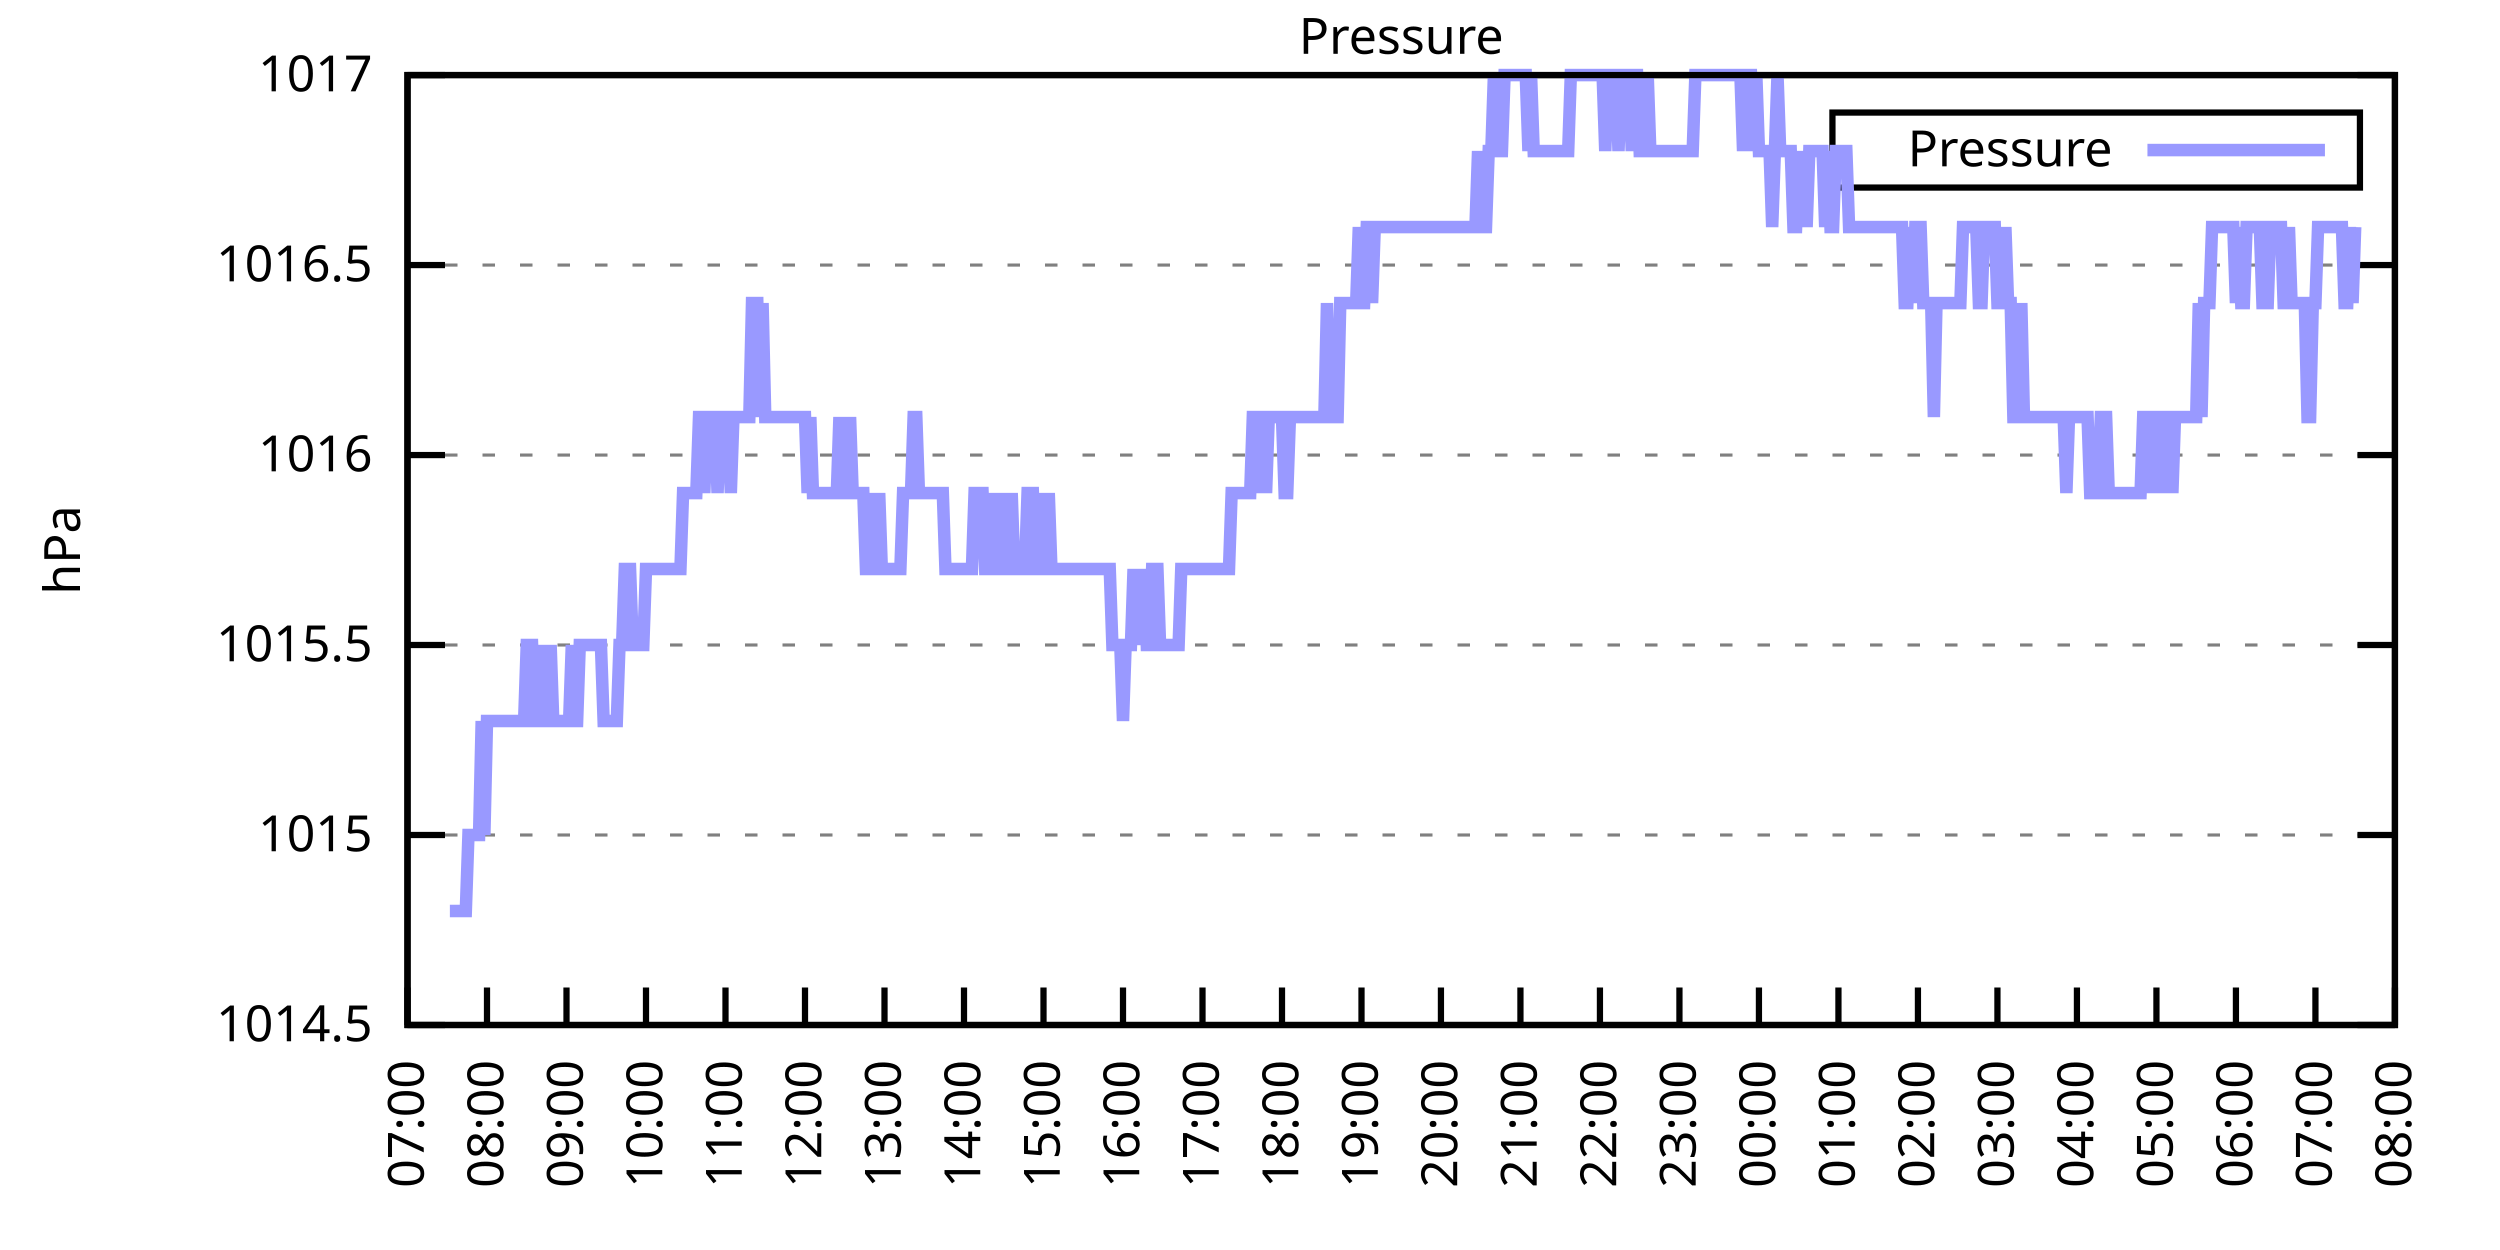
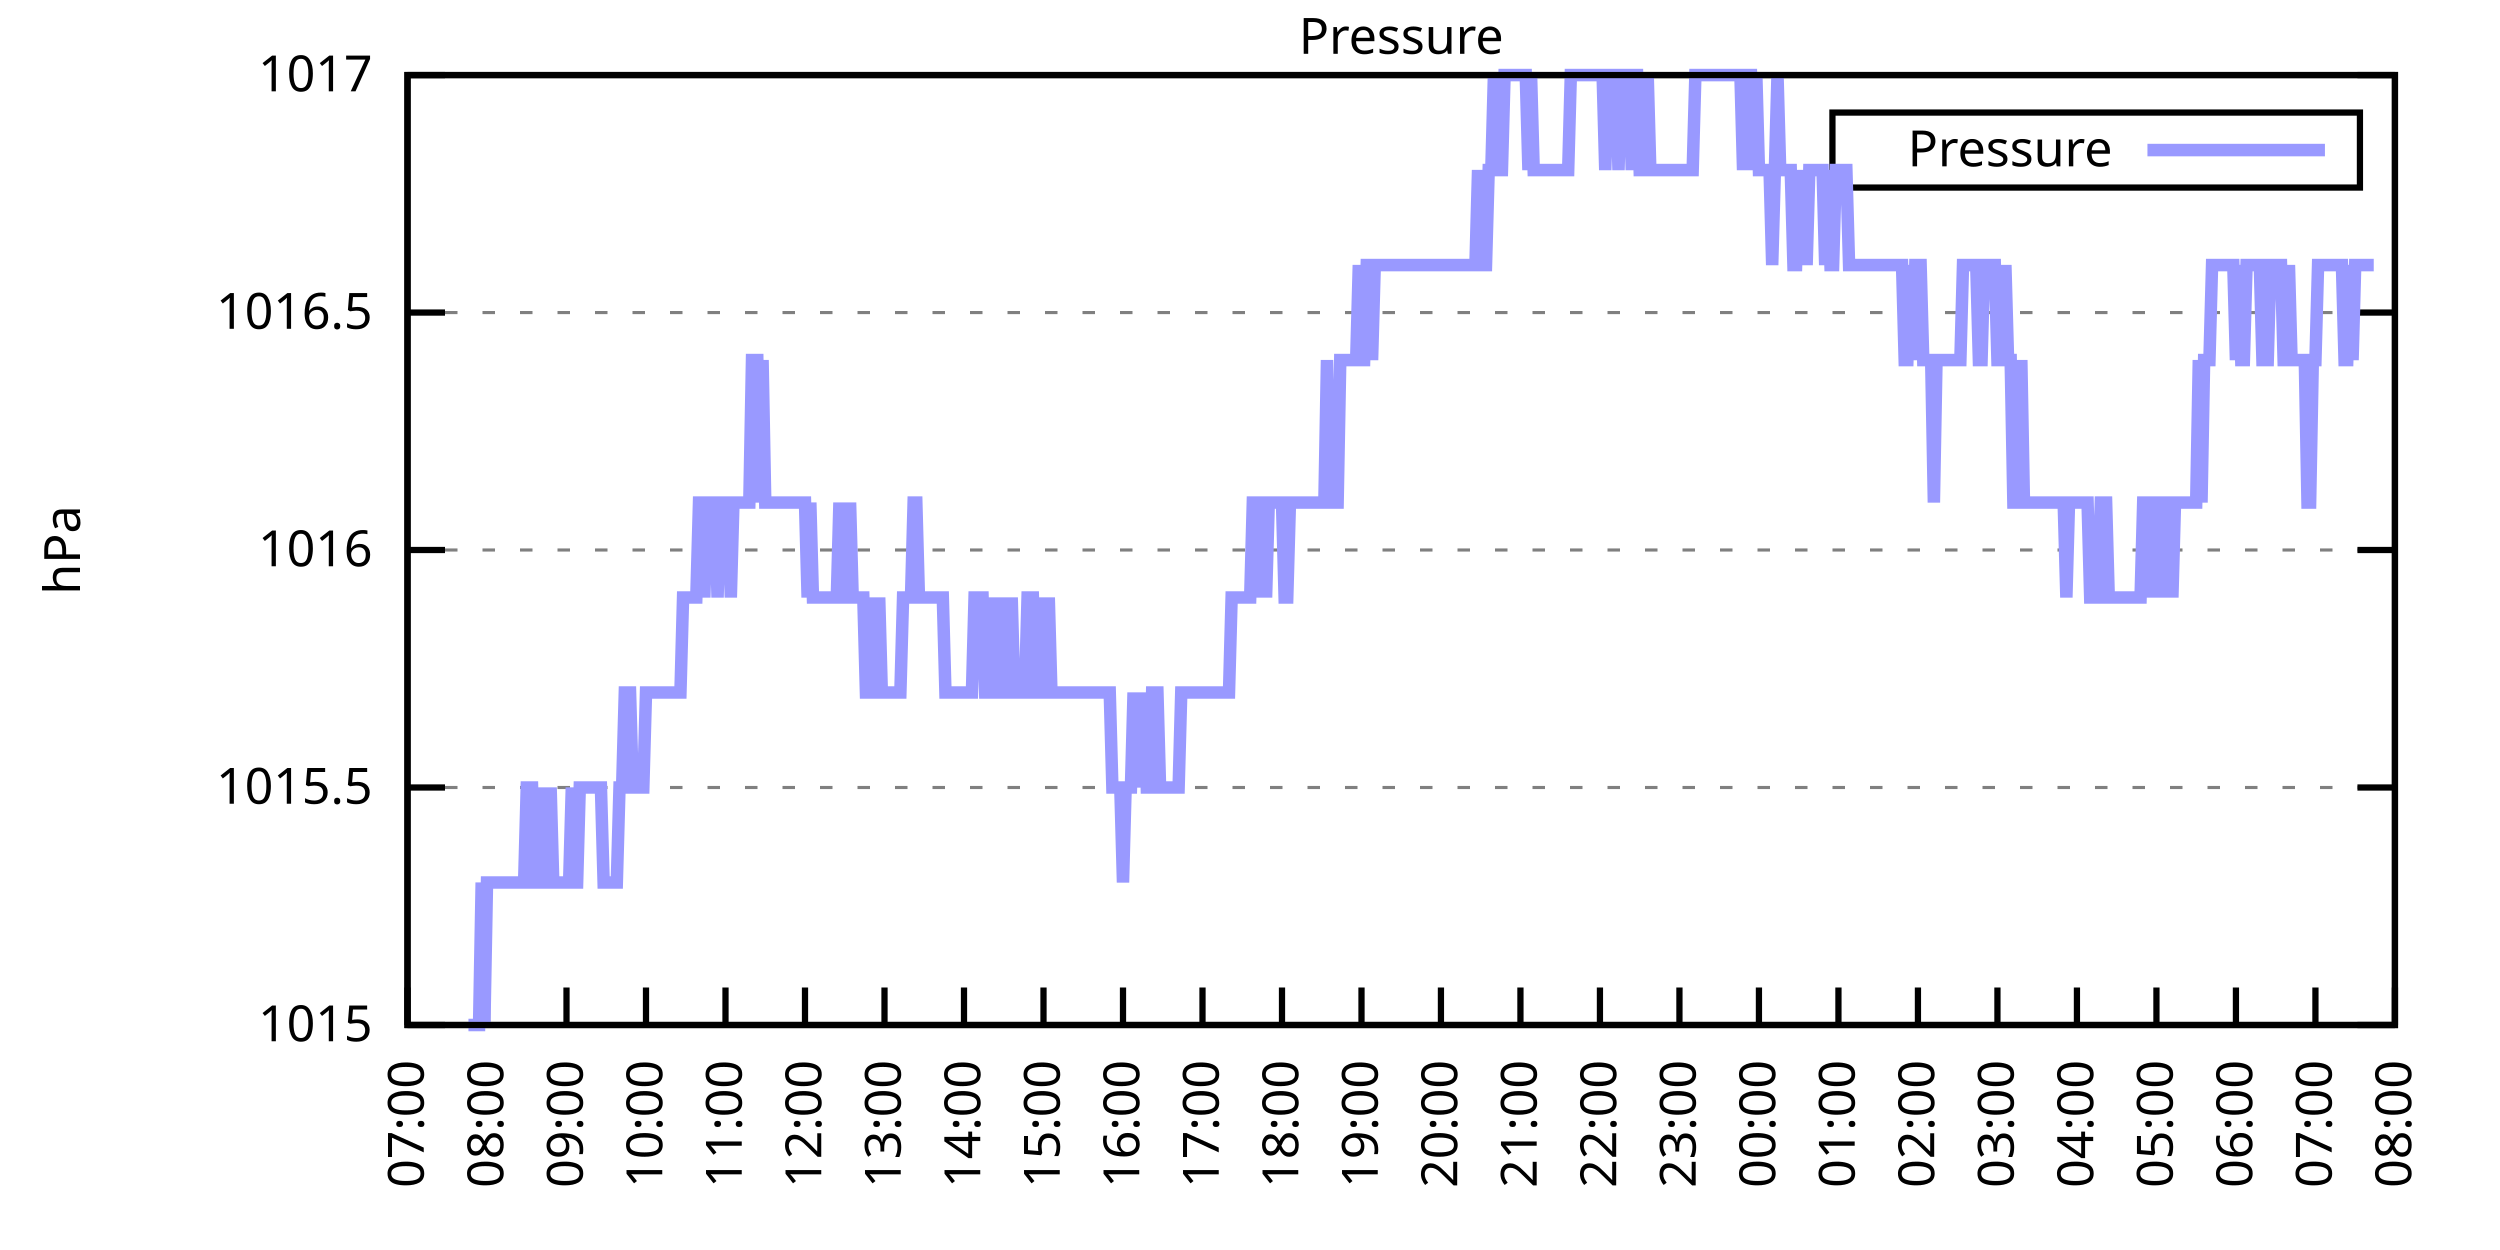
<svg xmlns="http://www.w3.org/2000/svg" xmlns:xlink="http://www.w3.org/1999/xlink" width="400" height="200" viewBox="0 0 400 200">
  <g id="gnuplot_canvas">
    <rect x="0" y="0" width="400" height="200" fill="none" />
    <defs>
      <circle id="gpDot" r="0.5" stroke-width="0.5" stroke="currentColor" />
      <path id="gpPt0" stroke-width="0.333" stroke="currentColor" d="M-1,0 h2 M0,-1 v2" />
      <path id="gpPt1" stroke-width="0.333" stroke="currentColor" d="M-1,-1 L1,1 M1,-1 L-1,1" />
      <path id="gpPt2" stroke-width="0.333" stroke="currentColor" d="M-1,0 L1,0 M0,-1 L0,1 M-1,-1 L1,1 M-1,1 L1,-1" />
      <rect id="gpPt3" stroke-width="0.333" stroke="currentColor" x="-1" y="-1" width="2" height="2" />
      <rect id="gpPt4" stroke-width="0.333" stroke="currentColor" fill="currentColor" x="-1" y="-1" width="2" height="2" />
      <circle id="gpPt5" stroke-width="0.333" stroke="currentColor" cx="0" cy="0" r="1" />
      <use xlink:href="#gpPt5" id="gpPt6" fill="currentColor" stroke="none" />
      <path id="gpPt7" stroke-width="0.333" stroke="currentColor" d="M0,-1.33 L-1.33,0.67 L1.33,0.67 z" />
      <use xlink:href="#gpPt7" id="gpPt8" fill="currentColor" stroke="none" />
      <use xlink:href="#gpPt7" id="gpPt9" stroke="currentColor" transform="rotate(180)" />
      <use xlink:href="#gpPt9" id="gpPt10" fill="currentColor" stroke="none" />
      <use xlink:href="#gpPt3" id="gpPt11" stroke="currentColor" transform="rotate(45)" />
      <use xlink:href="#gpPt11" id="gpPt12" fill="currentColor" stroke="none" />
      <path id="gpPt13" stroke-width="0.333" stroke="currentColor" d="M0,1.330 L1.265,0.411 L0.782,-1.067 L-0.782,-1.076 L-1.265,0.411 z" />
      <use xlink:href="#gpPt13" id="gpPt14" fill="currentColor" stroke="none" />
      <filter id="textbox" filterUnits="objectBoundingBox" x="0" y="0" height="1" width="1">
        <feFlood flood-color="white" flood-opacity="1" result="bgnd" />
        <feComposite in="SourceGraphic" in2="bgnd" operator="atop" />
      </filter>
      <filter id="greybox" filterUnits="objectBoundingBox" x="0" y="0" height="1" width="1">
        <feFlood flood-color="lightgrey" flood-opacity="1" result="grey" />
        <feComposite in="SourceGraphic" in2="grey" operator="atop" />
      </filter>
    </defs>
    <g fill="none" color="white" stroke="currentColor" stroke-width="1.00" stroke-linecap="butt" stroke-linejoin="miter">
</g>
    <g fill="none" color="black" stroke="currentColor" stroke-width="1.00" stroke-linecap="butt" stroke-linejoin="miter">
      <g stroke="none" shape-rendering="crispEdges">
        <polygon fill="rgb(255, 255, 255)" points="65.20,164.00 383.18,164.00 383.18,12.02 65.20,12.02 " />
      </g>
    </g>
    <g fill="none" color="black" stroke="currentColor" stroke-width="1.00" stroke-linecap="butt" stroke-linejoin="miter">
</g>
    <g fill="none" color="black" stroke="black" stroke-width="0.50" stroke-linecap="butt" stroke-linejoin="miter">
</g>
    <g fill="none" color="gray" stroke="currentColor" stroke-width="0.50" stroke-linecap="butt" stroke-linejoin="miter">
      <path stroke="gray" stroke-dasharray="2,4" class="gridline" d="M65.20,164.00 L383.19,164.00  " />
    </g>
    <g fill="none" color="gray" stroke="gray" stroke-width="1.00" stroke-linecap="butt" stroke-linejoin="miter">
</g>
    <g fill="none" color="black" stroke="currentColor" stroke-width="1.00" stroke-linecap="butt" stroke-linejoin="miter">
      <path stroke="black" d="M65.20,164.00 L71.20,164.00 M383.19,164.00 L377.19,164.00  " />
      <g transform="translate(59.60,166.60)" stroke="none" fill="black" font-family="Sans" font-size="8.00" text-anchor="end">
        <text>
-           <tspan font-family="Sans"> 1014.5</tspan>
-         </text>
-       </g>
-     </g>
-     <g fill="none" color="black" stroke="currentColor" stroke-width="1.00" stroke-linecap="butt" stroke-linejoin="miter">
- </g>
-     <g fill="none" color="black" stroke="black" stroke-width="0.50" stroke-linecap="butt" stroke-linejoin="miter">
- </g>
-     <g fill="none" color="gray" stroke="currentColor" stroke-width="0.50" stroke-linecap="butt" stroke-linejoin="miter">
-       <path stroke="gray" stroke-dasharray="2,4" class="gridline" d="M65.20,133.60 L383.19,133.60  " />
-     </g>
-     <g fill="none" color="gray" stroke="gray" stroke-width="1.00" stroke-linecap="butt" stroke-linejoin="miter">
- </g>
-     <g fill="none" color="black" stroke="currentColor" stroke-width="1.00" stroke-linecap="butt" stroke-linejoin="miter">
-       <path stroke="black" d="M65.20,133.60 L71.20,133.60 M383.19,133.60 L377.19,133.60  " />
-       <g transform="translate(59.60,136.20)" stroke="none" fill="black" font-family="Sans" font-size="8.00" text-anchor="end">
-         <text>
          <tspan font-family="Sans"> 1015</tspan>
        </text>
      </g>
    </g>
    <g fill="none" color="black" stroke="currentColor" stroke-width="1.00" stroke-linecap="butt" stroke-linejoin="miter">
</g>
    <g fill="none" color="black" stroke="black" stroke-width="0.50" stroke-linecap="butt" stroke-linejoin="miter">
</g>
    <g fill="none" color="gray" stroke="currentColor" stroke-width="0.50" stroke-linecap="butt" stroke-linejoin="miter">
-       <path stroke="gray" stroke-dasharray="2,4" class="gridline" d="M65.20,103.20 L383.19,103.20  " />
-     </g>
-     <g fill="none" color="gray" stroke="gray" stroke-width="1.00" stroke-linecap="butt" stroke-linejoin="miter">
- </g>
-     <g fill="none" color="black" stroke="currentColor" stroke-width="1.00" stroke-linecap="butt" stroke-linejoin="miter">
-       <path stroke="black" d="M65.20,103.20 L71.20,103.20 M383.19,103.20 L377.19,103.20  " />
-       <g transform="translate(59.60,105.80)" stroke="none" fill="black" font-family="Sans" font-size="8.00" text-anchor="end">
+       <path stroke="gray" stroke-dasharray="2,4" class="gridline" d="M65.20,126.00 L383.19,126.00  " />
+     </g>
+     <g fill="none" color="gray" stroke="gray" stroke-width="1.00" stroke-linecap="butt" stroke-linejoin="miter">
+ </g>
+     <g fill="none" color="black" stroke="currentColor" stroke-width="1.00" stroke-linecap="butt" stroke-linejoin="miter">
+       <path stroke="black" d="M65.20,126.00 L71.20,126.00 M383.19,126.00 L377.19,126.00  " />
+       <g transform="translate(59.60,128.60)" stroke="none" fill="black" font-family="Sans" font-size="8.00" text-anchor="end">
        <text>
          <tspan font-family="Sans"> 1015.5</tspan>
        </text>
      </g>
    </g>
    <g fill="none" color="black" stroke="currentColor" stroke-width="1.00" stroke-linecap="butt" stroke-linejoin="miter">
</g>
    <g fill="none" color="black" stroke="black" stroke-width="0.50" stroke-linecap="butt" stroke-linejoin="miter">
</g>
    <g fill="none" color="gray" stroke="currentColor" stroke-width="0.50" stroke-linecap="butt" stroke-linejoin="miter">
-       <path stroke="gray" stroke-dasharray="2,4" class="gridline" d="M65.20,72.81 L383.19,72.81  " />
-     </g>
-     <g fill="none" color="gray" stroke="gray" stroke-width="1.00" stroke-linecap="butt" stroke-linejoin="miter">
- </g>
-     <g fill="none" color="black" stroke="currentColor" stroke-width="1.00" stroke-linecap="butt" stroke-linejoin="miter">
-       <path stroke="black" d="M65.20,72.81 L71.20,72.81 M383.19,72.81 L377.19,72.81  " />
-       <g transform="translate(59.60,75.41)" stroke="none" fill="black" font-family="Sans" font-size="8.00" text-anchor="end">
+       <path stroke="gray" stroke-dasharray="2,4" class="gridline" d="M65.20,88.00 L383.19,88.00  " />
+     </g>
+     <g fill="none" color="gray" stroke="gray" stroke-width="1.00" stroke-linecap="butt" stroke-linejoin="miter">
+ </g>
+     <g fill="none" color="black" stroke="currentColor" stroke-width="1.00" stroke-linecap="butt" stroke-linejoin="miter">
+       <path stroke="black" d="M65.20,88.00 L71.20,88.00 M383.19,88.00 L377.19,88.00  " />
+       <g transform="translate(59.60,90.60)" stroke="none" fill="black" font-family="Sans" font-size="8.00" text-anchor="end">
        <text>
          <tspan font-family="Sans"> 1016</tspan>
        </text>
      </g>
    </g>
    <g fill="none" color="black" stroke="currentColor" stroke-width="1.00" stroke-linecap="butt" stroke-linejoin="miter">
</g>
    <g fill="none" color="black" stroke="black" stroke-width="0.50" stroke-linecap="butt" stroke-linejoin="miter">
</g>
    <g fill="none" color="gray" stroke="currentColor" stroke-width="0.50" stroke-linecap="butt" stroke-linejoin="miter">
-       <path stroke="gray" stroke-dasharray="2,4" class="gridline" d="M65.20,42.41 L383.19,42.41  " />
-     </g>
-     <g fill="none" color="gray" stroke="gray" stroke-width="1.00" stroke-linecap="butt" stroke-linejoin="miter">
- </g>
-     <g fill="none" color="black" stroke="currentColor" stroke-width="1.00" stroke-linecap="butt" stroke-linejoin="miter">
-       <path stroke="black" d="M65.20,42.41 L71.20,42.41 M383.19,42.41 L377.19,42.41  " />
-       <g transform="translate(59.60,45.01)" stroke="none" fill="black" font-family="Sans" font-size="8.00" text-anchor="end">
+       <path stroke="gray" stroke-dasharray="2,4" class="gridline" d="M65.20,50.01 L383.19,50.01  " />
+     </g>
+     <g fill="none" color="gray" stroke="gray" stroke-width="1.00" stroke-linecap="butt" stroke-linejoin="miter">
+ </g>
+     <g fill="none" color="black" stroke="currentColor" stroke-width="1.00" stroke-linecap="butt" stroke-linejoin="miter">
+       <path stroke="black" d="M65.20,50.01 L71.20,50.01 M383.19,50.01 L377.19,50.01  " />
+       <g transform="translate(59.60,52.61)" stroke="none" fill="black" font-family="Sans" font-size="8.00" text-anchor="end">
        <text>
          <tspan font-family="Sans"> 1016.5</tspan>
        </text>
      </g>
    </g>
    <g fill="none" color="black" stroke="currentColor" stroke-width="1.00" stroke-linecap="butt" stroke-linejoin="miter">
</g>
    <g fill="none" color="black" stroke="black" stroke-width="0.50" stroke-linecap="butt" stroke-linejoin="miter">
</g>
    <g fill="none" color="gray" stroke="currentColor" stroke-width="0.50" stroke-linecap="butt" stroke-linejoin="miter">
      <path stroke="gray" stroke-dasharray="2,4" class="gridline" d="M65.20,12.01 L383.19,12.01  " />
    </g>
    <g fill="none" color="gray" stroke="gray" stroke-width="1.00" stroke-linecap="butt" stroke-linejoin="miter">
</g>
    <g fill="none" color="black" stroke="currentColor" stroke-width="1.00" stroke-linecap="butt" stroke-linejoin="miter">
      <path stroke="black" d="M65.20,12.01 L71.20,12.01 M383.19,12.01 L377.19,12.01  " />
      <g transform="translate(59.60,14.61)" stroke="none" fill="black" font-family="Sans" font-size="8.00" text-anchor="end">
        <text>
          <tspan font-family="Sans"> 1017</tspan>
        </text>
      </g>
    </g>
    <g fill="none" color="black" stroke="currentColor" stroke-width="1.00" stroke-linecap="butt" stroke-linejoin="miter">
      <path stroke="black" d="M65.20,164.00 L65.20,158.00  " />
      <g transform="translate(67.80,169.60) rotate(270.00)" stroke="none" fill="black" font-family="Sans" font-size="8.00" text-anchor="end">
        <text>
          <tspan font-family="Sans">07:00</tspan>
        </text>
      </g>
    </g>
    <g fill="none" color="black" stroke="currentColor" stroke-width="1.00" stroke-linecap="butt" stroke-linejoin="miter">
      <path stroke="black" d="M77.92,164.00 L77.92,158.00  " />
      <g transform="translate(80.52,169.60) rotate(270.00)" stroke="none" fill="black" font-family="Sans" font-size="8.00" text-anchor="end">
        <text>
          <tspan font-family="Sans">08:00</tspan>
        </text>
      </g>
    </g>
    <g fill="none" color="black" stroke="currentColor" stroke-width="1.00" stroke-linecap="butt" stroke-linejoin="miter">
      <path stroke="black" d="M90.64,164.00 L90.64,158.00  " />
      <g transform="translate(93.24,169.60) rotate(270.00)" stroke="none" fill="black" font-family="Sans" font-size="8.00" text-anchor="end">
        <text>
          <tspan font-family="Sans">09:00</tspan>
        </text>
      </g>
    </g>
    <g fill="none" color="black" stroke="currentColor" stroke-width="1.00" stroke-linecap="butt" stroke-linejoin="miter">
      <path stroke="black" d="M103.36,164.00 L103.36,158.00  " />
      <g transform="translate(105.96,169.60) rotate(270.00)" stroke="none" fill="black" font-family="Sans" font-size="8.00" text-anchor="end">
        <text>
          <tspan font-family="Sans">10:00</tspan>
        </text>
      </g>
    </g>
    <g fill="none" color="black" stroke="currentColor" stroke-width="1.00" stroke-linecap="butt" stroke-linejoin="miter">
      <path stroke="black" d="M116.08,164.00 L116.08,158.00  " />
      <g transform="translate(118.68,169.60) rotate(270.00)" stroke="none" fill="black" font-family="Sans" font-size="8.00" text-anchor="end">
        <text>
          <tspan font-family="Sans">11:00</tspan>
        </text>
      </g>
    </g>
    <g fill="none" color="black" stroke="currentColor" stroke-width="1.00" stroke-linecap="butt" stroke-linejoin="miter">
      <path stroke="black" d="M128.80,164.00 L128.80,158.00  " />
      <g transform="translate(131.40,169.60) rotate(270.00)" stroke="none" fill="black" font-family="Sans" font-size="8.00" text-anchor="end">
        <text>
          <tspan font-family="Sans">12:00</tspan>
        </text>
      </g>
    </g>
    <g fill="none" color="black" stroke="currentColor" stroke-width="1.00" stroke-linecap="butt" stroke-linejoin="miter">
      <path stroke="black" d="M141.52,164.00 L141.52,158.00  " />
      <g transform="translate(144.12,169.60) rotate(270.00)" stroke="none" fill="black" font-family="Sans" font-size="8.00" text-anchor="end">
        <text>
          <tspan font-family="Sans">13:00</tspan>
        </text>
      </g>
    </g>
    <g fill="none" color="black" stroke="currentColor" stroke-width="1.00" stroke-linecap="butt" stroke-linejoin="miter">
      <path stroke="black" d="M154.24,164.00 L154.24,158.00  " />
      <g transform="translate(156.84,169.60) rotate(270.00)" stroke="none" fill="black" font-family="Sans" font-size="8.00" text-anchor="end">
        <text>
          <tspan font-family="Sans">14:00</tspan>
        </text>
      </g>
    </g>
    <g fill="none" color="black" stroke="currentColor" stroke-width="1.00" stroke-linecap="butt" stroke-linejoin="miter">
      <path stroke="black" d="M166.96,164.00 L166.96,158.00  " />
      <g transform="translate(169.56,169.60) rotate(270.00)" stroke="none" fill="black" font-family="Sans" font-size="8.00" text-anchor="end">
        <text>
          <tspan font-family="Sans">15:00</tspan>
        </text>
      </g>
    </g>
    <g fill="none" color="black" stroke="currentColor" stroke-width="1.00" stroke-linecap="butt" stroke-linejoin="miter">
      <path stroke="black" d="M179.68,164.00 L179.68,158.00  " />
      <g transform="translate(182.28,169.60) rotate(270.00)" stroke="none" fill="black" font-family="Sans" font-size="8.00" text-anchor="end">
        <text>
          <tspan font-family="Sans">16:00</tspan>
        </text>
      </g>
    </g>
    <g fill="none" color="black" stroke="currentColor" stroke-width="1.00" stroke-linecap="butt" stroke-linejoin="miter">
      <path stroke="black" d="M192.40,164.00 L192.40,158.00  " />
      <g transform="translate(195.00,169.60) rotate(270.00)" stroke="none" fill="black" font-family="Sans" font-size="8.00" text-anchor="end">
        <text>
          <tspan font-family="Sans">17:00</tspan>
        </text>
      </g>
    </g>
    <g fill="none" color="black" stroke="currentColor" stroke-width="1.00" stroke-linecap="butt" stroke-linejoin="miter">
      <path stroke="black" d="M205.12,164.00 L205.12,158.00  " />
      <g transform="translate(207.72,169.60) rotate(270.00)" stroke="none" fill="black" font-family="Sans" font-size="8.00" text-anchor="end">
        <text>
          <tspan font-family="Sans">18:00</tspan>
        </text>
      </g>
    </g>
    <g fill="none" color="black" stroke="currentColor" stroke-width="1.00" stroke-linecap="butt" stroke-linejoin="miter">
      <path stroke="black" d="M217.84,164.00 L217.84,158.00  " />
      <g transform="translate(220.44,169.60) rotate(270.00)" stroke="none" fill="black" font-family="Sans" font-size="8.00" text-anchor="end">
        <text>
          <tspan font-family="Sans">19:00</tspan>
        </text>
      </g>
    </g>
    <g fill="none" color="black" stroke="currentColor" stroke-width="1.00" stroke-linecap="butt" stroke-linejoin="miter">
      <path stroke="black" d="M230.55,164.00 L230.55,158.00  " />
      <g transform="translate(233.15,169.60) rotate(270.00)" stroke="none" fill="black" font-family="Sans" font-size="8.00" text-anchor="end">
        <text>
          <tspan font-family="Sans">20:00</tspan>
        </text>
      </g>
    </g>
    <g fill="none" color="black" stroke="currentColor" stroke-width="1.00" stroke-linecap="butt" stroke-linejoin="miter">
      <path stroke="black" d="M243.27,164.00 L243.27,158.00  " />
      <g transform="translate(245.87,169.60) rotate(270.00)" stroke="none" fill="black" font-family="Sans" font-size="8.00" text-anchor="end">
        <text>
          <tspan font-family="Sans">21:00</tspan>
        </text>
      </g>
    </g>
    <g fill="none" color="black" stroke="currentColor" stroke-width="1.00" stroke-linecap="butt" stroke-linejoin="miter">
      <path stroke="black" d="M255.99,164.00 L255.99,158.00  " />
      <g transform="translate(258.59,169.60) rotate(270.00)" stroke="none" fill="black" font-family="Sans" font-size="8.00" text-anchor="end">
        <text>
          <tspan font-family="Sans">22:00</tspan>
        </text>
      </g>
    </g>
    <g fill="none" color="black" stroke="currentColor" stroke-width="1.00" stroke-linecap="butt" stroke-linejoin="miter">
      <path stroke="black" d="M268.71,164.00 L268.71,158.00  " />
      <g transform="translate(271.31,169.60) rotate(270.00)" stroke="none" fill="black" font-family="Sans" font-size="8.00" text-anchor="end">
        <text>
          <tspan font-family="Sans">23:00</tspan>
        </text>
      </g>
    </g>
    <g fill="none" color="black" stroke="currentColor" stroke-width="1.00" stroke-linecap="butt" stroke-linejoin="miter">
      <path stroke="black" d="M281.43,164.00 L281.43,158.00  " />
      <g transform="translate(284.03,169.60) rotate(270.00)" stroke="none" fill="black" font-family="Sans" font-size="8.00" text-anchor="end">
        <text>
          <tspan font-family="Sans">00:00</tspan>
        </text>
      </g>
    </g>
    <g fill="none" color="black" stroke="currentColor" stroke-width="1.00" stroke-linecap="butt" stroke-linejoin="miter">
      <path stroke="black" d="M294.15,164.00 L294.15,158.00  " />
      <g transform="translate(296.75,169.60) rotate(270.00)" stroke="none" fill="black" font-family="Sans" font-size="8.00" text-anchor="end">
        <text>
          <tspan font-family="Sans">01:00</tspan>
        </text>
      </g>
    </g>
    <g fill="none" color="black" stroke="currentColor" stroke-width="1.00" stroke-linecap="butt" stroke-linejoin="miter">
      <path stroke="black" d="M306.87,164.00 L306.87,158.00  " />
      <g transform="translate(309.47,169.60) rotate(270.00)" stroke="none" fill="black" font-family="Sans" font-size="8.00" text-anchor="end">
        <text>
          <tspan font-family="Sans">02:00</tspan>
        </text>
      </g>
    </g>
    <g fill="none" color="black" stroke="currentColor" stroke-width="1.00" stroke-linecap="butt" stroke-linejoin="miter">
      <path stroke="black" d="M319.59,164.00 L319.59,158.00  " />
      <g transform="translate(322.19,169.60) rotate(270.00)" stroke="none" fill="black" font-family="Sans" font-size="8.00" text-anchor="end">
        <text>
          <tspan font-family="Sans">03:00</tspan>
        </text>
      </g>
    </g>
    <g fill="none" color="black" stroke="currentColor" stroke-width="1.00" stroke-linecap="butt" stroke-linejoin="miter">
      <path stroke="black" d="M332.31,164.00 L332.31,158.00  " />
      <g transform="translate(334.91,169.60) rotate(270.00)" stroke="none" fill="black" font-family="Sans" font-size="8.00" text-anchor="end">
        <text>
          <tspan font-family="Sans">04:00</tspan>
        </text>
      </g>
    </g>
    <g fill="none" color="black" stroke="currentColor" stroke-width="1.00" stroke-linecap="butt" stroke-linejoin="miter">
      <path stroke="black" d="M345.03,164.00 L345.03,158.00  " />
      <g transform="translate(347.63,169.60) rotate(270.00)" stroke="none" fill="black" font-family="Sans" font-size="8.00" text-anchor="end">
        <text>
          <tspan font-family="Sans">05:00</tspan>
        </text>
      </g>
    </g>
    <g fill="none" color="black" stroke="currentColor" stroke-width="1.00" stroke-linecap="butt" stroke-linejoin="miter">
      <path stroke="black" d="M357.75,164.00 L357.75,158.00  " />
      <g transform="translate(360.35,169.60) rotate(270.00)" stroke="none" fill="black" font-family="Sans" font-size="8.00" text-anchor="end">
        <text>
          <tspan font-family="Sans">06:00</tspan>
        </text>
      </g>
    </g>
    <g fill="none" color="black" stroke="currentColor" stroke-width="1.00" stroke-linecap="butt" stroke-linejoin="miter">
      <path stroke="black" d="M370.47,164.00 L370.47,158.00  " />
      <g transform="translate(373.07,169.60) rotate(270.00)" stroke="none" fill="black" font-family="Sans" font-size="8.00" text-anchor="end">
        <text>
          <tspan font-family="Sans">07:00</tspan>
        </text>
      </g>
    </g>
    <g fill="none" color="black" stroke="currentColor" stroke-width="1.00" stroke-linecap="butt" stroke-linejoin="miter">
      <path stroke="black" d="M383.19,164.00 L383.19,158.00  " />
      <g transform="translate(385.79,169.60) rotate(270.00)" stroke="none" fill="black" font-family="Sans" font-size="8.00" text-anchor="end">
        <text>
          <tspan font-family="Sans">08:00</tspan>
        </text>
      </g>
    </g>
    <g fill="none" color="black" stroke="currentColor" stroke-width="1.00" stroke-linecap="butt" stroke-linejoin="miter">
</g>
    <g fill="none" color="black" stroke="currentColor" stroke-width="1.00" stroke-linecap="butt" stroke-linejoin="miter">
      <path stroke="black" d="M65.20,12.01 L65.20,164.00 L383.19,164.00 L383.19,12.01 L65.20,12.01 Z  " />
    </g>
    <g fill="none" color="black" stroke="currentColor" stroke-width="1.00" stroke-linecap="butt" stroke-linejoin="miter">
</g>
    <g fill="none" color="black" stroke="currentColor" stroke-width="1.00" stroke-linecap="butt" stroke-linejoin="miter">
      <path stroke="black" d="M293.19,30.01 L293.19,18.01 L377.59,18.01 L377.59,30.01 L293.19,30.01 Z  " />
    </g>
    <g id="Pressure_plot_1">
      <g fill="none" color="white" stroke="black" stroke-width="2.00" stroke-linecap="butt" stroke-linejoin="miter">
</g>
      <g fill="none" color="black" stroke="currentColor" stroke-width="2.00" stroke-linecap="butt" stroke-linejoin="miter">
        <g transform="translate(337.99,26.61)" stroke="none" fill="black" font-family="Sans" font-size="8.00" text-anchor="end">
          <text>
            <tspan font-family="Sans">Pressure</tspan>
          </text>
        </g>
      </g>
      <g fill="none" color="black" stroke="currentColor" stroke-width="2.00" stroke-linecap="butt" stroke-linejoin="miter">
-         <path stroke="rgb(153, 153, 255)" d="M343.59,24.01 L371.99,24.01 M71.98,145.76 L72.41,145.76 L72.83,145.76 L73.26,145.76 L73.68,145.76 L74.10,145.76   L74.53,145.76 L74.95,133.60 L75.38,133.60 L75.80,133.60 L76.22,133.60 L76.65,133.60 L77.07,115.36 L77.50,133.60   L77.92,115.36 L78.34,115.36 L78.77,115.36 L79.19,115.36 L79.62,115.36 L80.04,115.36 L80.46,115.36 L80.89,115.36   L81.31,115.36 L81.74,115.36 L82.16,115.36 L82.58,115.36 L83.01,115.36 L83.43,115.36 L83.86,115.36 L84.28,103.20   L84.70,103.20 L85.13,103.20 L85.55,115.36 L85.98,115.36 L86.40,115.36 L86.82,103.20 L87.25,115.36 L87.67,115.36   L88.10,103.20 L88.52,115.36 L88.94,115.36 L89.37,115.36 L89.79,115.36 L90.22,115.36 L90.64,115.36 L91.06,115.36   L91.49,103.20 L91.91,115.36 L92.34,115.36 L92.76,103.20 L93.18,103.20 L93.61,103.20 L94.03,103.20 L94.46,103.20   L94.88,103.20 L95.30,103.20 L95.73,103.20 L96.15,103.20 L96.58,115.36 L97.00,115.36 L97.42,115.36 L97.85,115.36   L98.27,115.36 L98.69,115.36 L99.12,103.20 L99.54,103.20 L99.97,91.04 L100.39,91.04 L100.81,91.04 L101.24,103.20   L101.66,103.20 L102.09,103.20 L102.51,103.20 L102.93,103.20 L103.36,91.04 L103.78,91.04 L104.21,91.04 L104.63,91.04   L105.05,91.04 L105.48,91.04 L105.90,91.04 L106.33,91.04 L106.75,91.04 L107.17,91.04 L107.60,91.04 L108.02,91.04   L108.45,91.04 L108.87,91.04 L109.29,78.89 L109.72,78.89 L110.14,78.89 L110.57,78.89 L110.99,78.89 L111.41,78.89   L111.84,66.73 L112.26,66.73 L112.69,78.89 L113.11,66.73 L113.53,66.73 L113.96,66.73 L114.38,66.73 L114.81,78.89   L115.23,66.73 L115.65,66.73 L116.08,66.73 L116.50,66.73 L116.93,78.89 L117.35,66.73 L117.77,66.73 L118.20,66.73   L118.62,66.73 L119.05,66.73 L119.47,66.73 L119.89,66.73 L120.32,48.49 L120.74,48.49 L121.17,48.49 L121.59,66.73   L122.01,48.49 L122.44,66.73 L122.86,66.73 L123.29,66.73 L123.71,66.73 L124.13,66.73 L124.56,66.73 L124.98,66.73   L125.41,66.73 L125.83,66.73 L126.25,66.73 L126.68,66.73 L127.10,66.73 L127.53,66.73 L127.95,66.73 L128.37,66.73   L128.80,66.73 L129.22,78.89 L129.65,66.73 L130.07,78.89 L130.49,78.89 L130.92,78.89 L131.34,78.89 L131.77,78.89   L132.19,78.89 L132.61,78.89 L133.04,78.89 L133.46,78.89 L133.89,78.89 L134.31,66.73 L134.73,78.89 L135.16,78.89   L135.58,78.89 L136.01,66.73 L136.43,78.89 L136.85,78.89 L137.28,78.89 L137.70,78.89 L138.13,78.89 L138.55,91.04   L138.97,91.04 L139.40,78.89 L139.82,91.04 L140.25,91.04 L140.67,78.89 L141.09,91.04 L141.52,91.04 L141.94,91.04   L142.37,91.04 L142.79,91.04 L143.21,91.04 L143.64,91.04 L144.06,91.04 L144.49,78.89 L144.91,78.89 L145.33,78.89   L145.76,78.89 L146.18,66.73 L146.61,66.73 L147.03,78.89 L147.45,78.89 L147.88,78.89 L148.30,78.89 L148.73,78.89   L149.15,78.89 L149.57,78.89 L150.00,78.89 L150.42,78.89 L150.85,78.89 L151.27,91.04 L151.69,91.04 L152.12,91.04   L152.54,91.04 L152.97,91.04 L153.39,91.04 L153.81,91.04 L154.24,91.04 L154.66,91.04 L155.09,91.04 L155.51,91.04   L155.93,78.89 L156.36,78.89 L156.78,78.89 L157.21,78.89 L157.63,91.04 L158.05,91.04 L158.48,78.89 L158.90,91.04   L159.33,91.04 L159.75,91.04 L160.17,78.89 L160.60,91.04 L161.02,91.04 L161.44,91.04 L161.87,78.89 L162.29,91.04   L162.72,91.04 L163.14,91.04 L163.56,91.04 L163.99,91.04 L164.41,78.89 L164.84,78.89 L165.26,78.89 L165.68,91.04   L166.11,91.04 L166.53,78.89 L166.96,91.04 L167.38,91.04 L167.80,78.89 L168.23,91.04 L168.65,91.04 L169.08,91.04   L169.50,91.04 L169.92,91.04 L170.35,91.04 L170.77,91.04 L171.20,91.04 L171.62,91.04 L172.04,91.04 L172.47,91.04   L172.89,91.04 L173.32,91.04 L173.74,91.04 L174.16,91.04 L174.59,91.04 L175.01,91.04 L175.44,91.04 L175.86,91.04   L176.28,91.04 L176.71,91.04 L177.13,91.04 L177.56,91.04 L177.98,103.20 L178.40,103.20 L178.83,103.20 L179.25,103.20   L179.68,115.36 L180.10,103.20 L180.52,103.20 L180.95,103.20 L181.37,91.04 L181.80,103.20 L182.22,91.04 L182.64,103.20   L183.07,91.04 L183.49,103.20 L183.92,103.20 L184.34,91.04 L184.76,91.04 L185.19,91.04 L185.61,103.20 L186.04,103.20   L186.46,103.20 L186.88,103.20 L187.31,103.20 L187.73,103.20 L188.16,103.20 L188.58,103.20 L189.00,91.04 L189.43,91.04   L189.85,91.04 L190.28,91.04 L190.70,91.04 L191.12,91.04 L191.55,91.04 L191.97,91.04 L192.40,91.04 L192.82,91.04   L193.24,91.04 L193.67,91.04 L194.09,91.04 L194.52,91.04 L194.94,91.04 L195.36,91.04 L195.79,91.04 L196.21,91.04   L196.64,91.04 L197.06,78.89 L197.48,78.89 L197.91,78.89 L198.33,78.89 L198.76,78.89 L199.18,78.89 L199.60,78.89   L200.03,78.89 L200.45,66.73 L200.88,66.73 L201.30,66.73 L201.72,78.89 L202.15,66.73 L202.57,78.89 L203.00,66.73   L203.42,66.73 L203.84,66.73 L204.27,66.73 L204.69,66.73 L205.12,66.73 L205.54,78.89 L205.96,78.89 L206.39,66.73   L206.81,66.73 L207.24,66.73 L207.66,66.73 L208.08,66.73 L208.51,66.73 L208.93,66.73 L209.36,66.73 L209.78,66.73   L210.20,66.73 L210.63,66.73 L211.05,66.73 L211.48,66.73 L211.90,66.73 L212.32,48.49 L212.75,66.73 L213.17,66.73   L213.60,66.73 L214.02,66.73 L214.44,48.49 L214.87,48.49 L215.29,48.49 L215.72,48.49 L216.14,48.49 L216.56,48.49   L216.99,48.49 L217.41,36.33 L217.84,48.49 L218.26,48.49 L218.68,36.33 L219.11,36.33 L219.53,48.49 L219.96,36.33   L220.38,36.33 L220.80,36.33 L221.23,36.33 L221.65,36.33 L222.08,36.33 L222.50,36.33 L222.92,36.33 L223.35,36.33   L223.77,36.33 L224.20,36.33 L224.62,36.33 L225.04,36.33 L225.47,36.33 L225.89,36.33 L226.31,36.33 L226.74,36.33   L227.16,36.33 L227.59,36.33 L228.01,36.33 L228.43,36.33 L228.86,36.33 L229.28,36.33 L229.71,36.33 L230.13,36.33   L230.55,36.33 L230.98,36.33 L231.40,36.33 L231.83,36.33 L232.25,36.33 L232.67,36.33 L233.10,36.33 L233.52,36.33   L233.95,36.33 L234.37,36.33 L234.79,36.33 L235.22,36.33 L235.64,36.33 L236.07,36.33 L236.49,24.17 L236.91,36.33   L237.34,36.33 L237.76,36.33 L238.19,24.17 L238.61,24.17 L239.03,12.01 L239.46,24.17 L239.88,24.17 L240.31,24.17   L240.73,12.01 L241.15,12.01 L241.58,12.01 L242.00,12.01 L242.43,12.01 L242.85,12.01 L243.27,12.01 L243.70,12.01   L244.12,12.01 L244.55,24.17 L244.97,12.01 L245.39,24.17 L245.82,24.17 L246.24,24.17 L246.67,24.17 L247.09,24.17   L247.51,24.17 L247.94,24.17 L248.36,24.17 L248.79,24.17 L249.21,24.17 L249.63,24.17 L250.06,24.17 L250.48,24.17   L250.91,24.17 L251.33,12.01 L251.75,12.01 L252.18,12.01 L252.60,12.01 L253.03,12.01 L253.45,12.01 L253.87,12.01   L254.30,12.01 L254.72,12.01 L255.15,12.01 L255.57,12.01 L255.99,12.01 L256.42,12.01 L256.84,24.17 L257.27,12.01   L257.69,12.01 L258.11,12.01 L258.54,12.01 L258.96,24.17 L259.39,12.01 L259.81,12.01 L260.23,12.01 L260.66,12.01   L261.08,24.17 L261.51,12.01 L261.93,12.01 L262.35,24.17 L262.78,24.17 L263.20,24.17 L263.63,12.01 L264.05,24.17   L264.47,24.17 L264.90,24.17 L265.32,24.17 L265.75,24.17 L266.17,24.17 L266.59,24.17 L267.02,24.17 L267.44,24.17   L267.87,24.17 L268.29,24.17 L268.71,24.17 L269.14,24.17 L269.56,24.17 L269.99,24.17 L270.41,24.17 L270.83,24.17   L271.26,12.01 L271.68,12.01 L272.11,12.01 L272.53,12.01 L272.95,12.01 L273.38,12.01 L273.80,12.01 L274.23,12.01   L274.65,12.01 L275.07,12.01 L275.50,12.01 L275.92,12.01 L276.35,12.01 L276.77,12.01 L277.19,12.01 L277.62,12.01   L278.04,12.01 L278.47,12.01 L278.89,24.17 L279.31,12.01 L279.74,12.01 L280.16,12.01 L280.59,24.17 L281.01,12.01   L281.43,24.17 L281.86,24.17 L282.28,24.17 L282.71,24.17 L283.13,24.17 L283.55,36.33 L283.98,24.17 L284.40,12.01   L284.83,24.17 L285.25,24.17 L285.67,24.17 L286.10,24.17 L286.52,24.17 L286.95,36.33 L287.37,36.33 L287.79,24.17   L288.22,36.33 L288.64,24.17 L289.06,36.33 L289.49,24.17 L289.91,24.17 L290.34,24.17 L290.76,24.17 L291.18,24.17   L291.61,24.17 L292.03,36.33 L292.46,24.17 L292.88,36.33 L293.30,36.33 L293.73,24.17 L294.15,24.17 L294.58,24.17   L295.00,24.17 L295.42,24.17 L295.85,36.33 L296.27,36.33 L296.70,36.33 L297.12,36.33 L297.54,36.33 L297.97,36.33   L298.39,36.33 L298.82,36.33 L299.24,36.33 L299.66,36.33 L300.09,36.33 L300.51,36.33 L300.94,36.33 L301.36,36.33   L301.78,36.33 L302.21,36.33 L302.63,36.33 L303.06,36.33 L303.48,36.33 L303.90,36.33 L304.33,36.33 L304.75,48.49   L305.18,48.49 L305.60,36.33 L306.02,48.49 L306.45,36.33 L306.87,36.33 L307.30,36.33 L307.72,48.49 L308.14,48.49   L308.57,48.49 L308.99,48.49 L309.42,66.73 L309.84,48.49 L310.26,48.49 L310.69,48.49 L311.11,48.49 L311.54,48.49   L311.96,48.49 L312.38,48.49 L312.81,48.49 L313.23,48.49 L313.66,48.49 L314.08,36.33 L314.50,36.33 L314.93,36.33   L315.35,36.33 L315.78,36.33 L316.20,36.33 L316.62,48.49 L317.05,48.49 L317.47,36.33 L317.90,36.33 L318.32,36.33   L318.74,36.33 L319.17,36.33 L319.59,48.49 L320.02,48.49 L320.44,48.49 L320.86,36.33 L321.29,48.49 L321.71,48.49   L322.14,66.73 L322.56,66.73 L322.98,66.73 L323.41,48.49 L323.83,66.73 L324.26,66.73 L324.68,66.73 L325.10,66.73   L325.53,66.73 L325.95,66.73 L326.38,66.73 L326.80,66.73 L327.22,66.73 L327.65,66.73 L328.07,66.73 L328.50,66.73   L328.92,66.73 L329.34,66.73 L329.77,66.73 L330.19,66.73 L330.62,78.89 L331.04,66.73 L331.46,66.73 L331.89,66.73   L332.31,66.73 L332.74,66.73 L333.16,66.73 L333.58,66.73 L334.01,66.73 L334.43,78.89 L334.86,78.89 L335.28,78.89   L335.70,78.89 L336.13,66.73 L336.55,66.73 L336.98,66.73 L337.40,78.89 L337.82,78.89 L338.25,78.89 L338.67,78.89   L339.10,78.89 L339.52,78.89 L339.94,78.89 L340.37,78.89 L340.79,78.89 L341.22,78.89 L341.64,78.89 L342.06,78.89   L342.49,78.89 L342.91,66.73 L343.34,66.73 L343.76,78.89 L344.18,66.73 L344.61,78.89 L345.03,66.73 L345.46,66.73   L345.88,66.73 L346.30,78.89 L346.73,66.73 L347.15,66.73 L347.58,78.89 L348.00,66.73 L348.42,66.73 L348.85,66.73   L349.27,66.73 L349.70,66.73 L350.12,66.73 L350.54,66.73 L350.97,66.73 L351.39,66.73 L351.81,48.49 L352.24,66.73   L352.66,48.49 L353.09,48.49 L353.51,48.49 L353.93,36.33 L354.36,36.33 L354.78,36.33 L355.21,36.33 L355.63,36.33   L356.05,36.33 L356.48,36.33 L356.90,36.33 L357.33,36.33 L357.75,48.49 L358.17,36.33 L358.60,48.49 L359.02,48.49   L359.45,36.33 L359.87,36.33 L360.29,36.33 L360.72,36.33 L361.14,36.33 L361.57,36.33 L361.99,48.49 L362.41,48.49   L362.84,48.49 L363.26,36.33 L363.69,36.33 L364.11,36.33 L364.53,36.33 L364.96,36.33 L365.38,48.49 L365.81,48.49   L366.23,36.33 L366.65,48.49 L367.08,48.49 L367.50,48.49 L367.93,48.49 L368.35,48.49 L368.77,48.49 L369.20,66.73   L369.62,66.73 L370.05,48.49 L370.47,48.49 L370.89,36.33 L371.32,36.33 L371.74,36.33 L372.17,36.33 L372.59,36.33   L373.01,36.33 L373.44,36.33 L373.86,36.33 L374.29,36.33 L374.71,36.33 L375.13,48.49 L375.56,48.49 L375.98,36.33   L376.41,48.49 L376.83,36.33  " />
+         <path stroke="rgb(153, 153, 255)" d="M343.59,24.01 L371.99,24.01 M74.95,164.00 L75.38,164.00 L75.80,164.00 L76.22,164.00 L76.65,164.00 L77.07,141.20   L77.50,164.00 L77.92,141.20 L78.34,141.20 L78.77,141.20 L79.19,141.20 L79.62,141.20 L80.04,141.20 L80.46,141.20   L80.89,141.20 L81.31,141.20 L81.74,141.20 L82.16,141.20 L82.58,141.20 L83.01,141.20 L83.43,141.20 L83.86,141.20   L84.28,126.00 L84.70,126.00 L85.13,126.00 L85.55,141.20 L85.98,141.20 L86.40,141.20 L86.82,126.00 L87.25,141.20   L87.67,141.20 L88.10,126.00 L88.52,141.20 L88.94,141.20 L89.37,141.20 L89.79,141.20 L90.22,141.20 L90.64,141.20   L91.06,141.20 L91.49,126.00 L91.91,141.20 L92.34,141.20 L92.76,126.00 L93.18,126.00 L93.61,126.00 L94.03,126.00   L94.46,126.00 L94.88,126.00 L95.30,126.00 L95.73,126.00 L96.15,126.00 L96.58,141.20 L97.00,141.20 L97.42,141.20   L97.85,141.20 L98.27,141.20 L98.69,141.20 L99.12,126.00 L99.54,126.00 L99.97,110.80 L100.39,110.80 L100.81,110.80   L101.24,126.00 L101.66,126.00 L102.09,126.00 L102.51,126.00 L102.93,126.00 L103.36,110.80 L103.78,110.80 L104.21,110.80   L104.63,110.80 L105.05,110.80 L105.48,110.80 L105.90,110.80 L106.33,110.80 L106.75,110.80 L107.17,110.80 L107.60,110.80   L108.02,110.80 L108.45,110.80 L108.87,110.80 L109.29,95.60 L109.72,95.60 L110.14,95.60 L110.57,95.60 L110.99,95.60   L111.41,95.60 L111.84,80.41 L112.26,80.41 L112.69,95.60 L113.11,80.41 L113.53,80.41 L113.96,80.41 L114.38,80.41   L114.81,95.60 L115.23,80.41 L115.65,80.41 L116.08,80.41 L116.50,80.41 L116.93,95.60 L117.35,80.41 L117.77,80.41   L118.20,80.41 L118.62,80.41 L119.05,80.41 L119.47,80.41 L119.89,80.41 L120.32,57.61 L120.74,57.61 L121.17,57.61   L121.59,80.41 L122.01,57.61 L122.44,80.41 L122.86,80.41 L123.29,80.41 L123.71,80.41 L124.13,80.41 L124.56,80.41   L124.98,80.41 L125.41,80.41 L125.83,80.41 L126.25,80.41 L126.68,80.41 L127.10,80.41 L127.53,80.41 L127.95,80.41   L128.37,80.41 L128.80,80.41 L129.22,95.60 L129.65,80.41 L130.07,95.60 L130.49,95.60 L130.92,95.60 L131.34,95.60   L131.77,95.60 L132.19,95.60 L132.61,95.60 L133.04,95.60 L133.46,95.60 L133.89,95.60 L134.31,80.41 L134.73,95.60   L135.16,95.60 L135.58,95.60 L136.01,80.41 L136.43,95.60 L136.85,95.60 L137.28,95.60 L137.70,95.60 L138.13,95.60   L138.55,110.80 L138.97,110.80 L139.40,95.60 L139.82,110.80 L140.25,110.80 L140.67,95.60 L141.09,110.80 L141.52,110.80   L141.94,110.80 L142.37,110.80 L142.79,110.80 L143.21,110.80 L143.64,110.80 L144.06,110.80 L144.49,95.60 L144.91,95.60   L145.33,95.60 L145.76,95.60 L146.18,80.41 L146.61,80.41 L147.03,95.60 L147.45,95.60 L147.88,95.60 L148.30,95.60   L148.73,95.60 L149.15,95.60 L149.57,95.60 L150.00,95.60 L150.42,95.60 L150.85,95.60 L151.27,110.80 L151.69,110.80   L152.12,110.80 L152.54,110.80 L152.97,110.80 L153.39,110.80 L153.81,110.80 L154.24,110.80 L154.66,110.80 L155.09,110.80   L155.51,110.80 L155.93,95.60 L156.36,95.60 L156.78,95.60 L157.21,95.60 L157.63,110.80 L158.05,110.80 L158.48,95.60   L158.90,110.80 L159.33,110.80 L159.75,110.80 L160.17,95.60 L160.60,110.80 L161.02,110.80 L161.44,110.80 L161.87,95.60   L162.29,110.80 L162.72,110.80 L163.14,110.80 L163.56,110.80 L163.99,110.80 L164.41,95.60 L164.84,95.60 L165.26,95.60   L165.68,110.80 L166.11,110.80 L166.53,95.60 L166.96,110.80 L167.38,110.80 L167.80,95.60 L168.23,110.80 L168.65,110.80   L169.08,110.80 L169.50,110.80 L169.92,110.80 L170.35,110.80 L170.77,110.80 L171.20,110.80 L171.62,110.80 L172.04,110.80   L172.47,110.80 L172.89,110.80 L173.32,110.80 L173.74,110.80 L174.16,110.80 L174.59,110.80 L175.01,110.80 L175.44,110.80   L175.86,110.80 L176.28,110.80 L176.71,110.80 L177.13,110.80 L177.56,110.80 L177.98,126.00 L178.40,126.00 L178.83,126.00   L179.25,126.00 L179.68,141.20 L180.10,126.00 L180.52,126.00 L180.95,126.00 L181.37,110.80 L181.80,126.00 L182.22,110.80   L182.64,126.00 L183.07,110.80 L183.49,126.00 L183.92,126.00 L184.34,110.80 L184.76,110.80 L185.19,110.80 L185.61,126.00   L186.04,126.00 L186.46,126.00 L186.88,126.00 L187.31,126.00 L187.73,126.00 L188.16,126.00 L188.58,126.00 L189.00,110.80   L189.43,110.80 L189.85,110.80 L190.28,110.80 L190.70,110.80 L191.12,110.80 L191.55,110.80 L191.97,110.80 L192.40,110.80   L192.82,110.80 L193.24,110.80 L193.67,110.80 L194.09,110.80 L194.52,110.80 L194.94,110.80 L195.36,110.80 L195.79,110.80   L196.21,110.80 L196.64,110.80 L197.06,95.60 L197.48,95.60 L197.91,95.60 L198.33,95.60 L198.76,95.60 L199.18,95.60   L199.60,95.60 L200.03,95.60 L200.45,80.41 L200.88,80.41 L201.30,80.41 L201.72,95.60 L202.15,80.41 L202.57,95.60   L203.00,80.41 L203.42,80.41 L203.84,80.41 L204.27,80.41 L204.69,80.41 L205.12,80.41 L205.54,95.60 L205.96,95.60   L206.39,80.41 L206.81,80.41 L207.24,80.41 L207.66,80.41 L208.08,80.41 L208.51,80.41 L208.93,80.41 L209.36,80.41   L209.78,80.41 L210.20,80.41 L210.63,80.41 L211.05,80.41 L211.48,80.41 L211.90,80.41 L212.32,57.61 L212.75,80.41   L213.17,80.41 L213.60,80.41 L214.02,80.41 L214.44,57.61 L214.87,57.61 L215.29,57.61 L215.72,57.61 L216.14,57.61   L216.56,57.61 L216.99,57.61 L217.41,42.41 L217.84,57.61 L218.26,57.61 L218.68,42.41 L219.11,42.41 L219.53,57.61   L219.96,42.41 L220.38,42.41 L220.80,42.41 L221.23,42.41 L221.65,42.41 L222.08,42.41 L222.50,42.41 L222.92,42.41   L223.35,42.41 L223.77,42.41 L224.20,42.41 L224.62,42.41 L225.04,42.41 L225.47,42.41 L225.89,42.41 L226.31,42.41   L226.74,42.41 L227.16,42.41 L227.59,42.41 L228.01,42.41 L228.43,42.41 L228.86,42.41 L229.28,42.41 L229.71,42.41   L230.13,42.41 L230.55,42.41 L230.98,42.41 L231.40,42.41 L231.83,42.41 L232.25,42.41 L232.67,42.41 L233.10,42.41   L233.52,42.41 L233.95,42.41 L234.37,42.41 L234.79,42.41 L235.22,42.41 L235.64,42.41 L236.07,42.41 L236.49,27.21   L236.91,42.41 L237.34,42.41 L237.76,42.41 L238.19,27.21 L238.61,27.21 L239.03,12.01 L239.46,27.21 L239.88,27.21   L240.31,27.21 L240.73,12.01 L241.15,12.01 L241.58,12.01 L242.00,12.01 L242.43,12.01 L242.85,12.01 L243.27,12.01   L243.70,12.01 L244.12,12.01 L244.55,27.21 L244.97,12.01 L245.39,27.21 L245.82,27.21 L246.24,27.21 L246.67,27.21   L247.09,27.21 L247.51,27.21 L247.94,27.21 L248.36,27.21 L248.79,27.21 L249.21,27.21 L249.63,27.21 L250.06,27.21   L250.48,27.21 L250.91,27.21 L251.33,12.01 L251.75,12.01 L252.18,12.01 L252.60,12.01 L253.03,12.01 L253.45,12.01   L253.87,12.01 L254.30,12.01 L254.72,12.01 L255.15,12.01 L255.57,12.01 L255.99,12.01 L256.42,12.01 L256.84,27.21   L257.27,12.01 L257.69,12.01 L258.11,12.01 L258.54,12.01 L258.96,27.21 L259.39,12.01 L259.81,12.01 L260.23,12.01   L260.66,12.01 L261.08,27.21 L261.51,12.01 L261.93,12.01 L262.35,27.21 L262.78,27.21 L263.20,27.21 L263.63,12.01   L264.05,27.21 L264.47,27.21 L264.90,27.21 L265.32,27.21 L265.75,27.21 L266.17,27.21 L266.59,27.21 L267.02,27.21   L267.44,27.21 L267.87,27.21 L268.29,27.21 L268.71,27.21 L269.14,27.21 L269.56,27.21 L269.99,27.21 L270.41,27.21   L270.83,27.21 L271.26,12.01 L271.68,12.01 L272.11,12.01 L272.53,12.01 L272.95,12.01 L273.38,12.01 L273.80,12.01   L274.23,12.01 L274.65,12.01 L275.07,12.01 L275.50,12.01 L275.92,12.01 L276.35,12.01 L276.77,12.01 L277.19,12.01   L277.62,12.01 L278.04,12.01 L278.47,12.01 L278.89,27.21 L279.31,12.01 L279.74,12.01 L280.16,12.01 L280.59,27.21   L281.01,12.01 L281.43,27.21 L281.86,27.21 L282.28,27.21 L282.71,27.21 L283.13,27.21 L283.55,42.41 L283.98,27.21   L284.40,12.01 L284.83,27.21 L285.25,27.21 L285.67,27.21 L286.10,27.21 L286.52,27.21 L286.95,42.41 L287.37,42.41   L287.79,27.21 L288.22,42.41 L288.64,27.21 L289.06,42.41 L289.49,27.21 L289.91,27.21 L290.34,27.21 L290.76,27.21   L291.18,27.21 L291.61,27.21 L292.03,42.41 L292.46,27.21 L292.88,42.41 L293.30,42.41 L293.73,27.21 L294.15,27.21   L294.58,27.21 L295.00,27.21 L295.42,27.21 L295.85,42.41 L296.27,42.41 L296.70,42.41 L297.12,42.41 L297.54,42.41   L297.97,42.41 L298.39,42.41 L298.82,42.41 L299.24,42.41 L299.66,42.41 L300.09,42.41 L300.51,42.41 L300.94,42.41   L301.36,42.41 L301.78,42.41 L302.21,42.41 L302.63,42.41 L303.06,42.41 L303.48,42.41 L303.90,42.41 L304.33,42.41   L304.75,57.61 L305.18,57.61 L305.60,42.41 L306.02,57.61 L306.45,42.41 L306.87,42.41 L307.30,42.41 L307.72,57.61   L308.14,57.61 L308.57,57.61 L308.99,57.61 L309.42,80.41 L309.84,57.61 L310.26,57.61 L310.69,57.61 L311.11,57.61   L311.54,57.61 L311.96,57.61 L312.38,57.61 L312.81,57.61 L313.23,57.61 L313.66,57.61 L314.08,42.41 L314.50,42.41   L314.93,42.41 L315.35,42.41 L315.78,42.41 L316.20,42.41 L316.62,57.61 L317.05,57.61 L317.47,42.41 L317.90,42.41   L318.32,42.41 L318.74,42.41 L319.17,42.41 L319.59,57.61 L320.02,57.61 L320.44,57.61 L320.86,42.41 L321.29,57.61   L321.71,57.61 L322.14,80.41 L322.56,80.41 L322.98,80.41 L323.41,57.61 L323.83,80.41 L324.26,80.41 L324.68,80.41   L325.10,80.41 L325.53,80.41 L325.95,80.41 L326.38,80.41 L326.80,80.41 L327.22,80.41 L327.65,80.41 L328.07,80.41   L328.50,80.41 L328.92,80.41 L329.34,80.41 L329.77,80.41 L330.19,80.41 L330.62,95.60 L331.04,80.41 L331.46,80.41   L331.89,80.41 L332.31,80.41 L332.74,80.41 L333.16,80.41 L333.58,80.41 L334.01,80.41 L334.43,95.60 L334.86,95.60   L335.28,95.60 L335.70,95.60 L336.13,80.41 L336.55,80.41 L336.98,80.41 L337.40,95.60 L337.82,95.60 L338.25,95.60   L338.67,95.60 L339.10,95.60 L339.52,95.60 L339.94,95.60 L340.37,95.60 L340.79,95.60 L341.22,95.60 L341.64,95.60   L342.06,95.60 L342.49,95.60 L342.91,80.41 L343.34,80.41 L343.76,95.60 L344.18,80.41 L344.61,95.60 L345.03,80.41   L345.46,80.41 L345.88,80.41 L346.30,95.60 L346.73,80.41 L347.15,80.41 L347.58,95.60 L348.00,80.41 L348.42,80.41   L348.85,80.41 L349.27,80.41 L349.70,80.41 L350.12,80.41 L350.54,80.41 L350.97,80.41 L351.39,80.41 L351.81,57.61   L352.24,80.41 L352.66,57.61 L353.09,57.61 L353.51,57.61 L353.93,42.41 L354.36,42.41 L354.78,42.41 L355.21,42.41   L355.63,42.41 L356.05,42.41 L356.48,42.41 L356.90,42.41 L357.33,42.41 L357.75,57.61 L358.17,42.41 L358.60,57.61   L359.02,57.61 L359.45,42.41 L359.87,42.41 L360.29,42.41 L360.72,42.41 L361.14,42.41 L361.57,42.41 L361.99,57.61   L362.41,57.61 L362.84,57.61 L363.26,42.41 L363.69,42.41 L364.11,42.41 L364.53,42.41 L364.96,42.41 L365.38,57.61   L365.81,57.61 L366.23,42.41 L366.65,57.61 L367.08,57.61 L367.50,57.61 L367.93,57.61 L368.35,57.61 L368.77,57.61   L369.20,80.41 L369.62,80.41 L370.05,57.61 L370.47,57.61 L370.89,42.41 L371.32,42.41 L371.74,42.41 L372.17,42.41   L372.59,42.41 L373.01,42.41 L373.44,42.41 L373.86,42.41 L374.29,42.41 L374.71,42.41 L375.13,57.61 L375.56,57.61   L375.98,42.41 L376.41,57.61 L376.83,42.41 L377.25,42.41 L377.68,42.41 L378.10,42.41 L378.53,42.41 L378.95,42.41   L379.37,42.41 L379.80,42.41  " />
      </g>
    </g>
    <g fill="none" color="black" stroke="currentColor" stroke-width="2.00" stroke-linecap="butt" stroke-linejoin="miter">
</g>
    <g fill="none" color="black" stroke="black" stroke-width="1.00" stroke-linecap="butt" stroke-linejoin="miter">
</g>
    <g fill="none" color="black" stroke="currentColor" stroke-width="1.00" stroke-linecap="butt" stroke-linejoin="miter">
      <path stroke="black" d="M65.20,12.01 L65.20,164.00 L383.19,164.00 L383.19,12.01 L65.20,12.01 Z  " />
      <g transform="translate(12.80,88.01) rotate(270.00)" stroke="none" fill="black" font-family="Sans" font-size="8.00" text-anchor="middle">
        <text>
          <tspan font-family="Sans">hPa</tspan>
        </text>
      </g>
    </g>
    <g fill="none" color="black" stroke="currentColor" stroke-width="1.00" stroke-linecap="butt" stroke-linejoin="miter">
</g>
    <g fill="none" color="black" stroke="currentColor" stroke-width="1.00" stroke-linecap="butt" stroke-linejoin="miter">
      <g transform="translate(224.19,8.61)" stroke="none" fill="black" font-family="Sans" font-size="8.00" text-anchor="middle">
        <text>
          <tspan font-family="Sans">Pressure</tspan>
        </text>
      </g>
    </g>
    <g fill="none" color="black" stroke="currentColor" stroke-width="1.00" stroke-linecap="butt" stroke-linejoin="miter">
</g>
  </g>
</svg>
